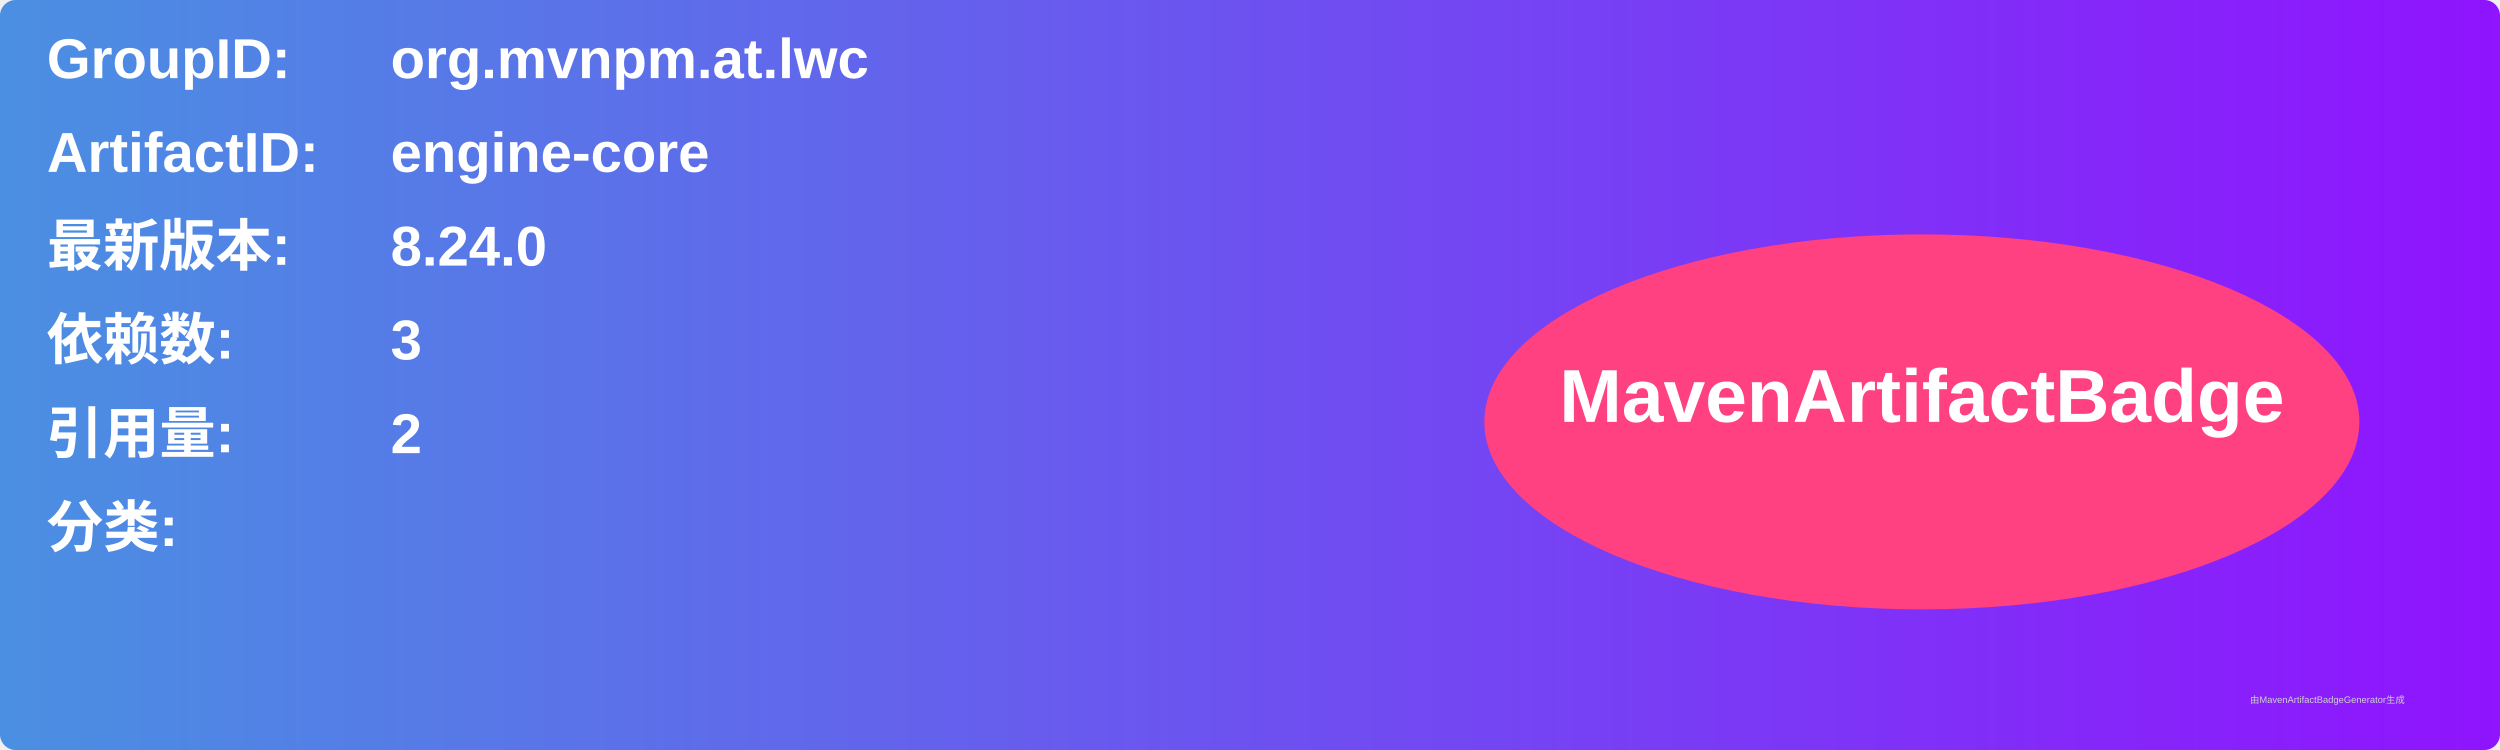
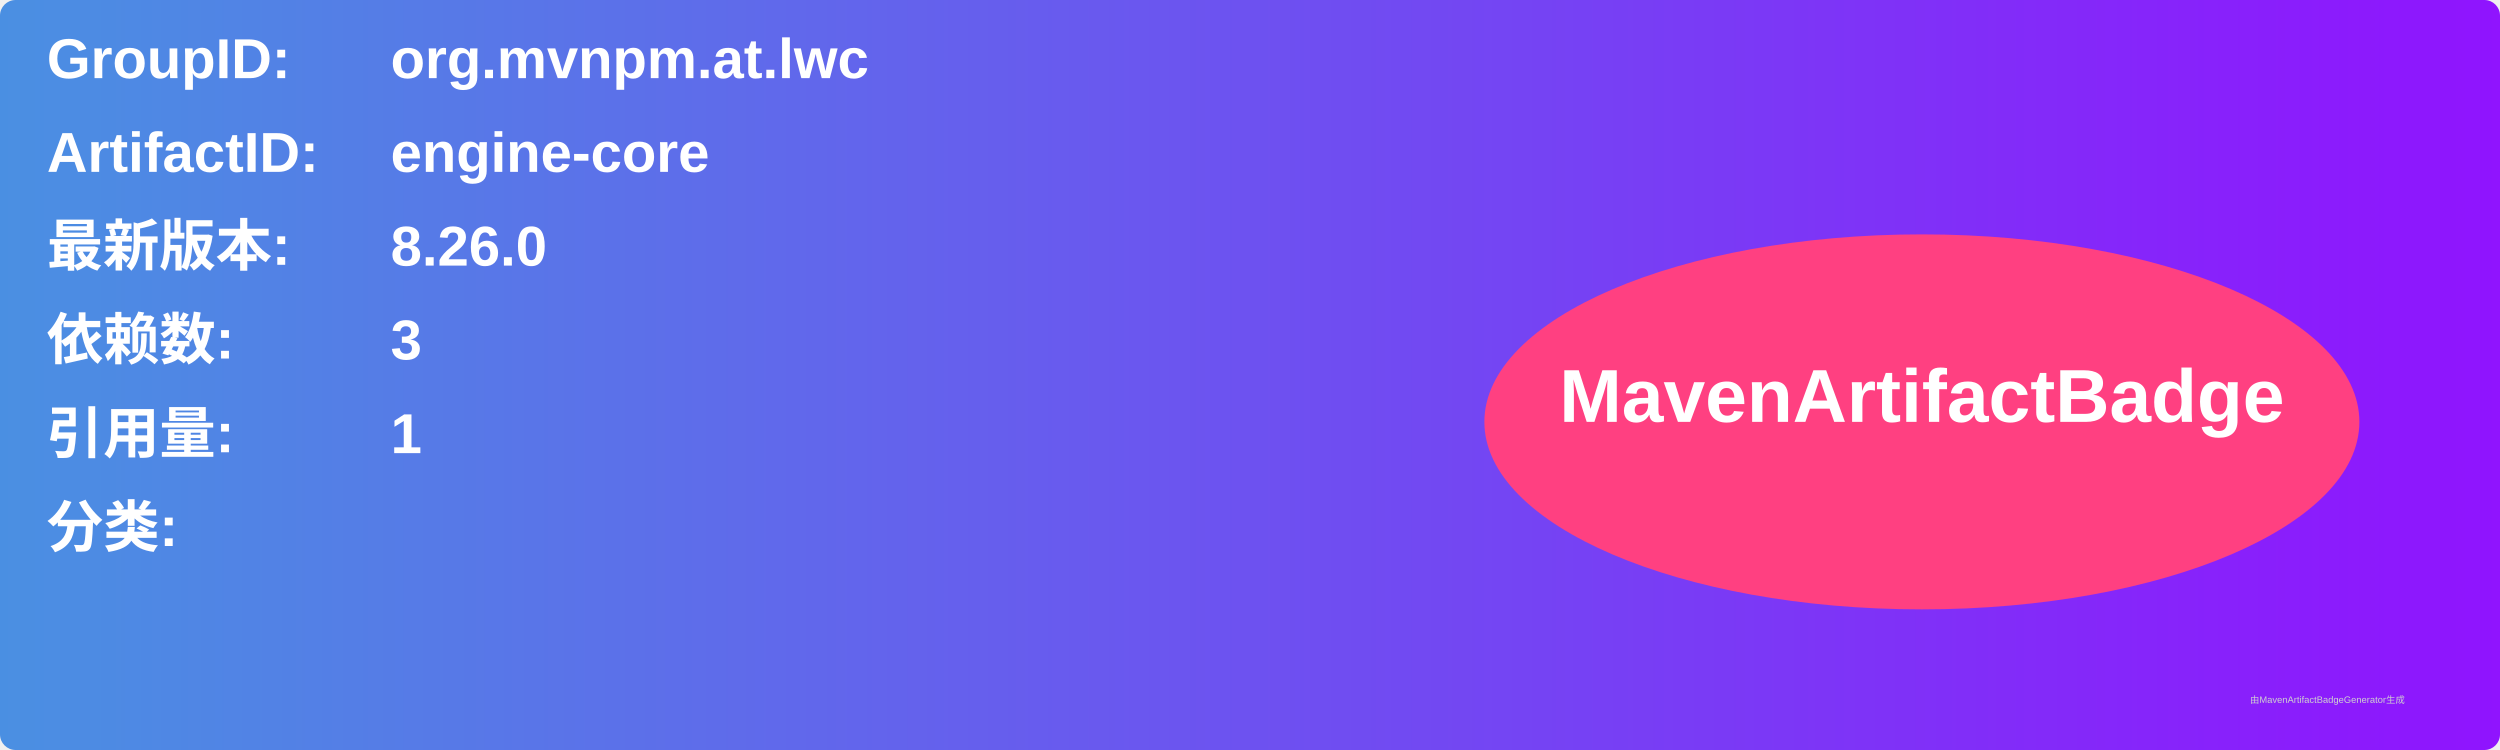
<svg xmlns="http://www.w3.org/2000/svg" width="800" height="240" viewBox="0 0 800 240">
  <linearGradient id="grad" x1="0%" y1="0%" x2="100%" y2="0%">
    <stop offset="0%" stop-color="#4a90e2" />
    <stop offset="100%" stop-color="#9013fe" />
  </linearGradient>
  <rect width="100%" height="100%" rx="5" ry="5" fill="url(#grad)" />
  <g transform="translate(15, 15)">
    <text x="0" y="10" font-family="Arial" font-size="18" fill="white" font-weight="bold" width="260">GroupID:</text>
    <text x="110" y="10" font-family="Arial" font-size="18" fill="white" font-weight="bold" width="460">org.mvnpm.at.lwc</text>
    <text x="0" y="40" font-family="Arial" font-size="18" fill="white" font-weight="bold" width="260">ArtifactID:</text>
    <text x="110" y="40" font-family="Arial" font-size="18" fill="white" font-weight="bold" width="460">engine-core</text>
    <text x="0" y="70" font-family="Arial" font-size="18" fill="white" font-weight="bold">最新版本:</text>
    <text x="110" y="70" font-family="Arial" font-size="18" fill="white" font-weight="bold">
-       <tspan font-weight="bold">8.24.0</tspan>
+       <tspan font-weight="bold">8.26.0</tspan>
    </text>
    <text x="0" y="100" font-family="Arial" font-size="18" fill="white" font-weight="bold">依赖数: </text>
    <text x="110" y="100" font-family="Arial" font-size="18" fill="white">
      <tspan font-weight="bold">3</tspan>
    </text>
    <text x="0" y="130" font-family="Arial" font-size="18" fill="white" font-weight="bold">引用量: </text>
    <text x="110" y="130" font-family="Arial" font-size="18" fill="white">
-       <tspan font-weight="bold">2</tspan>
+       <tspan font-weight="bold">1</tspan>
    </text>
    <text x="0" y="160" font-family="Arial" font-size="18" fill="white" font-weight="bold">分类:</text>
    <text x="10" y="190" font-family="Arial" font-size="10" fill="white">
      <tspan font-weight="bold" />
    </text>
    <ellipse cx="600" cy="120" rx="140" ry="60" fill="#ff4081" />
    <text x="600" y="120" text-anchor="middle" font-family="Arial" font-size="24" fill="white" font-weight="bold">MavenArtifactBadge</text>
  </g>
  <text x="720" y="225" font-family="Arial" font-size="3" fill="#d0d0d0">由MavenArtifactBadgeGenerator生成</text>
</svg>
